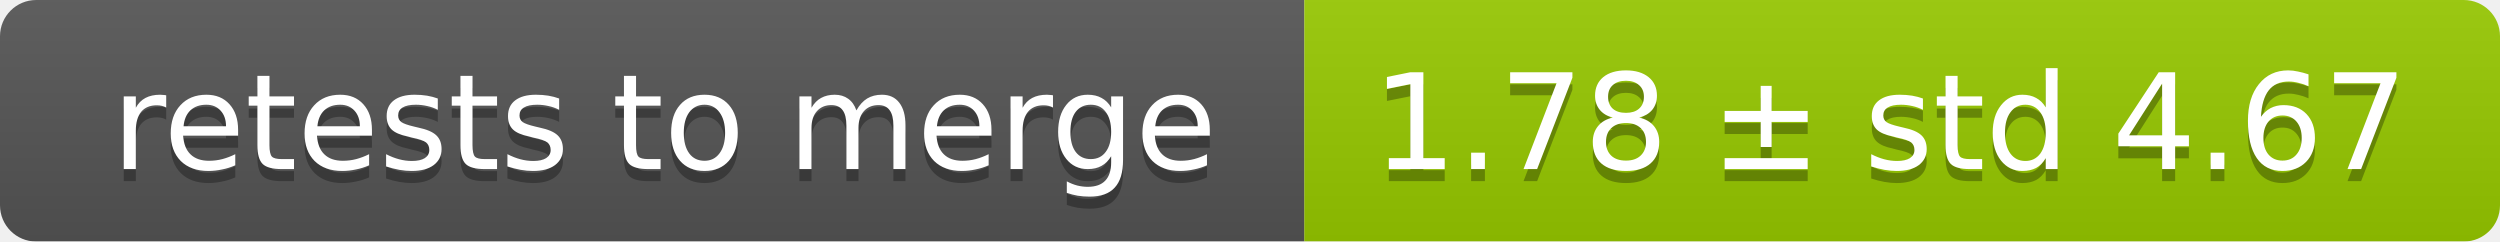
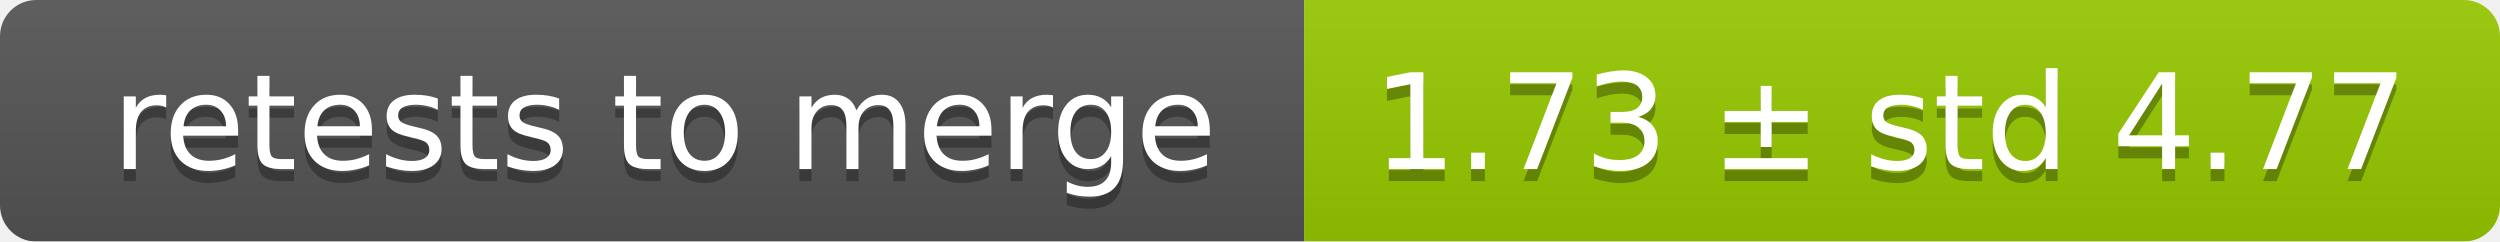
<svg xmlns="http://www.w3.org/2000/svg" width="207" height="20">
  <linearGradient id="smooth" x2="0" y2="100%">
    <stop offset="0" stop-color="#bbb" stop-opacity=".1" />
    <stop offset="1" stop-opacity=".1" />
  </linearGradient>
  <mask id="round">
    <rect width="207" height="20" rx="3" fill="#fff" />
  </mask>
  <g mask="url(#round)">
    <rect width="108" height="20" fill="#555" />
    <rect x="108" width="99" height="20" fill="#97ca00" />
    <rect width="207" height="20" fill="url(#smooth)" />
  </g>
  <g fill="#fff" text-anchor="middle" font-family="DejaVu Sans,Verdana,Geneva,sans-serif" font-size="11">
    <text x="55" y="15" fill="#010101" fill-opacity=".3">retests to merge</text>
    <text x="55" y="14">retests to merge</text>
-     <text x="156.5" y="15" fill="#010101" fill-opacity=".3">1.78 ± std 4.67</text>
-     <text x="156.5" y="14">1.78 ± std 4.67</text>
+     <text x="156.5" y="15" fill="#010101" fill-opacity=".3">1.73 ± std 4.77</text>
+     <text x="156.5" y="14">1.73 ± std 4.77</text>
  </g>
</svg>
